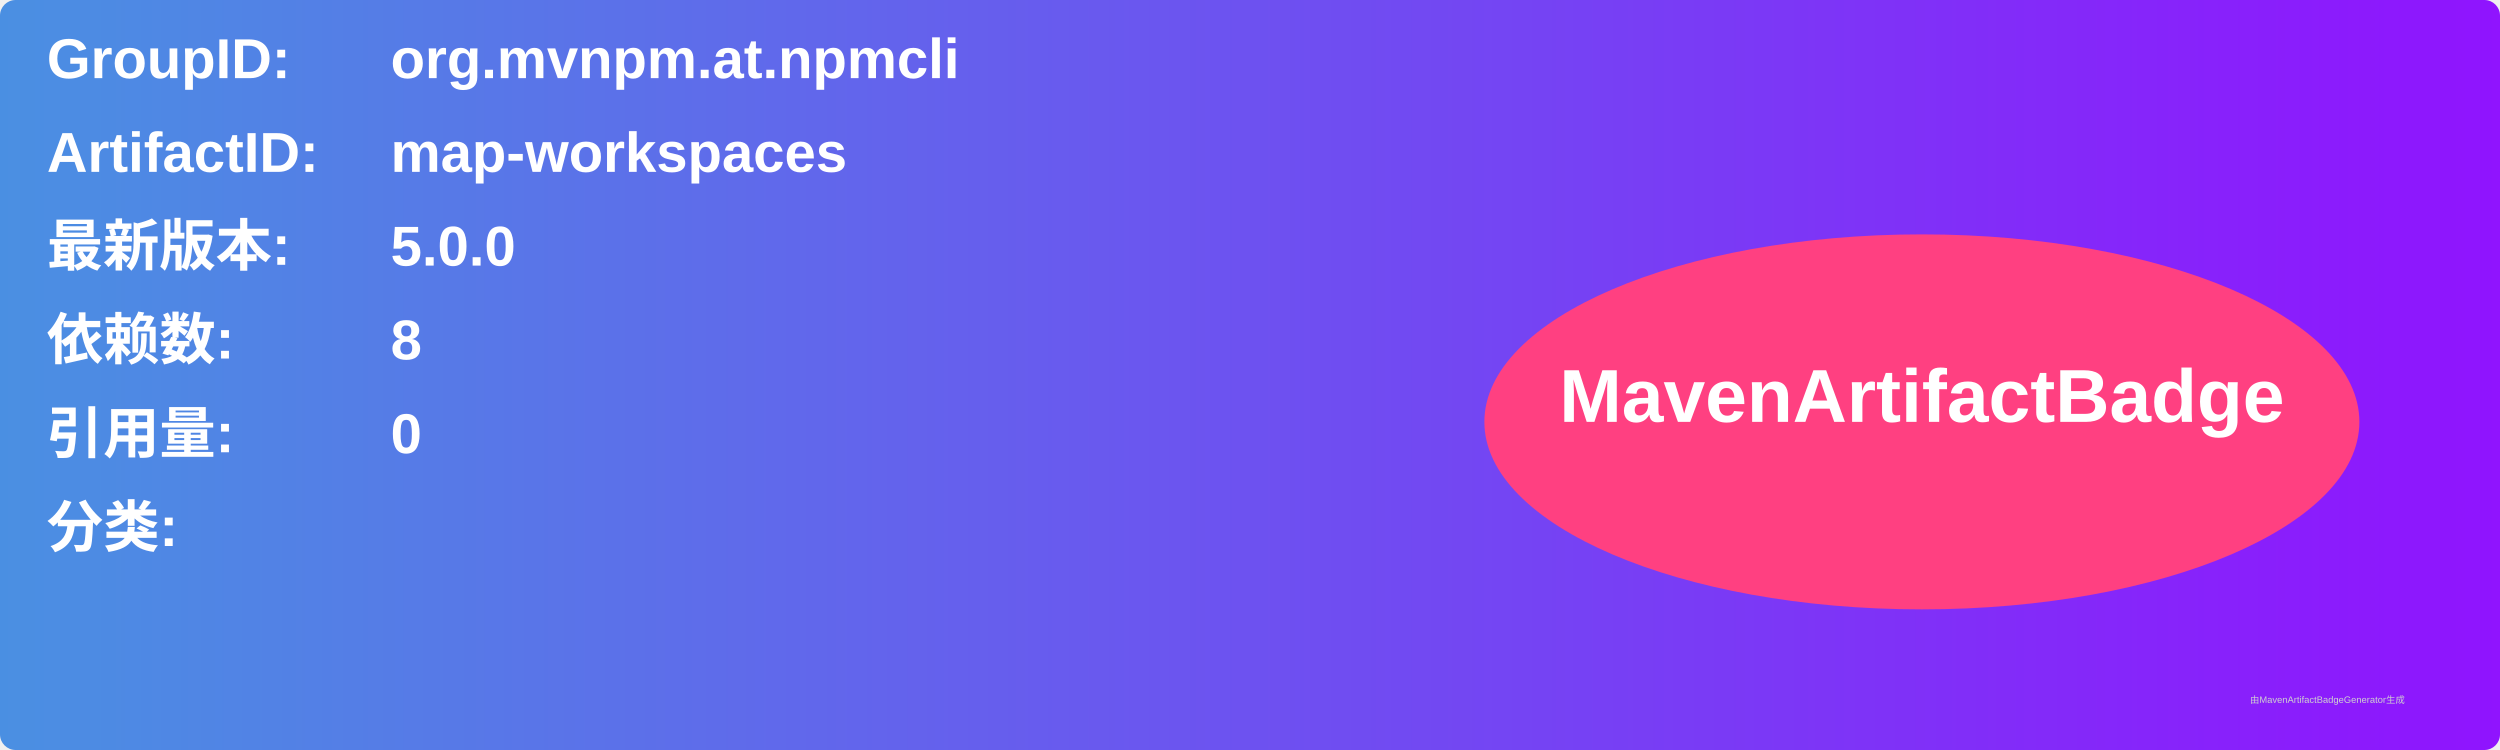
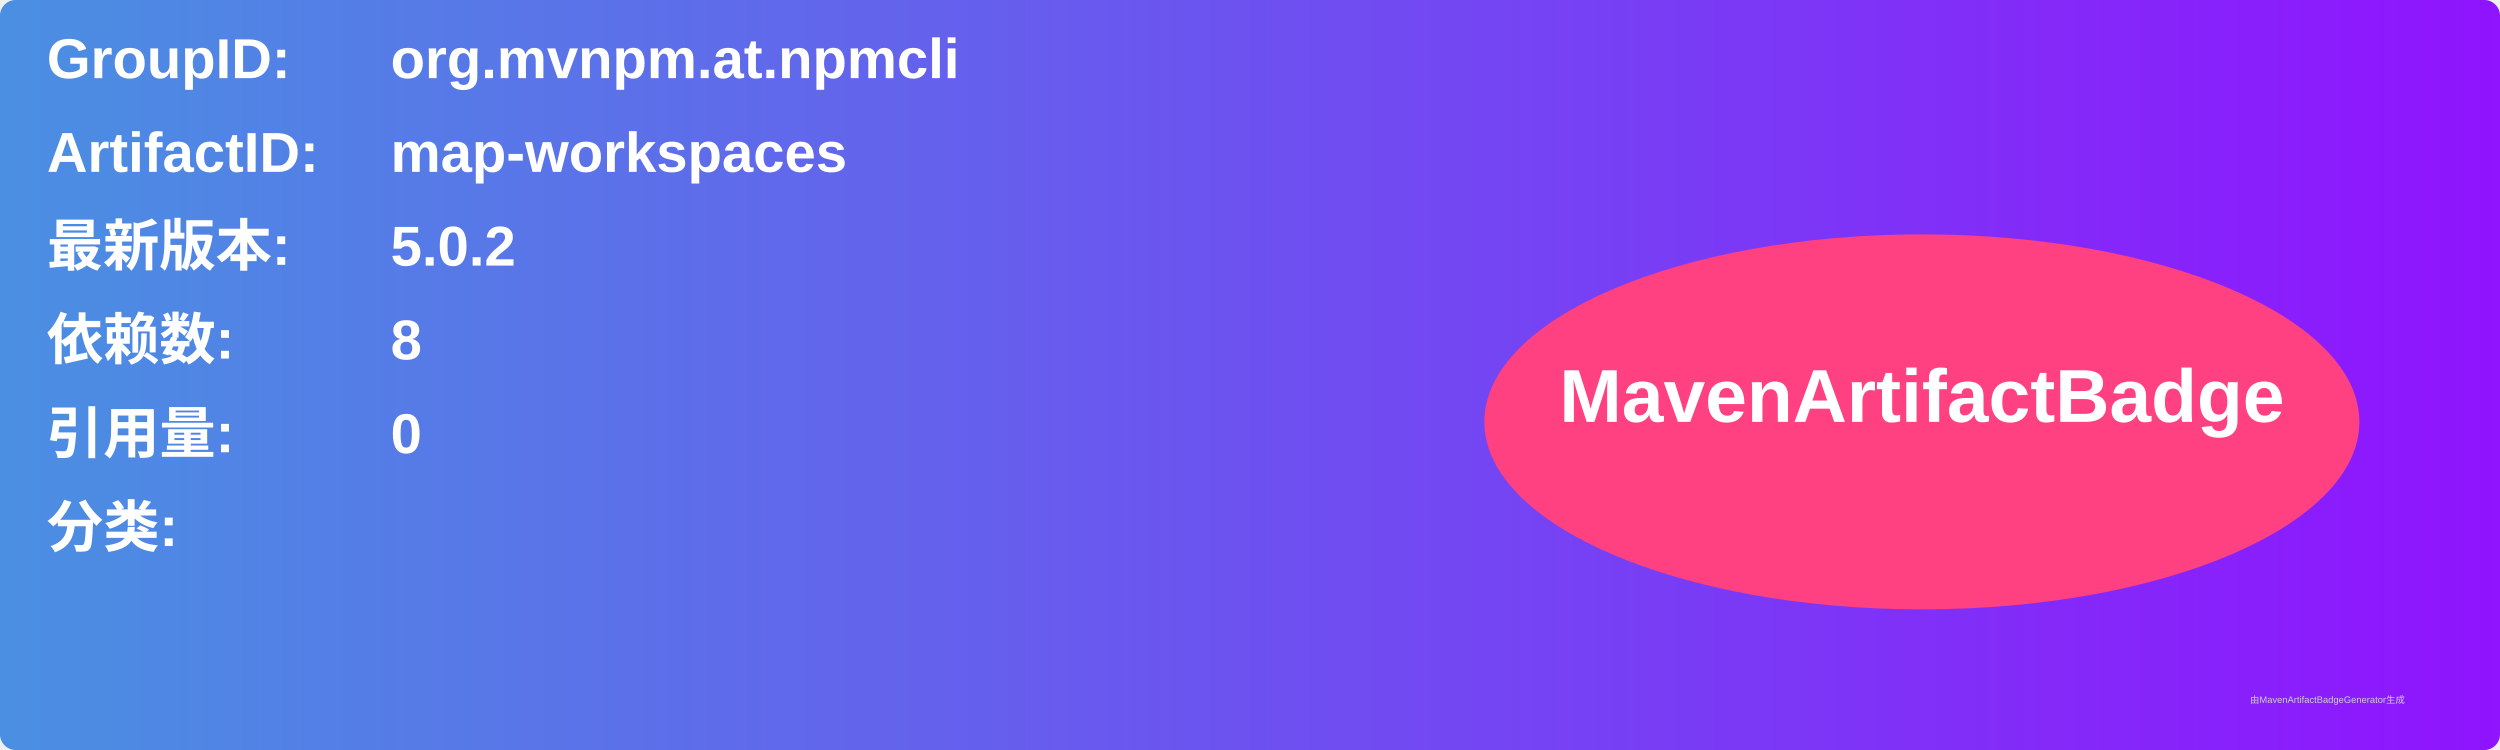
<svg xmlns="http://www.w3.org/2000/svg" width="800" height="240" viewBox="0 0 800 240">
  <linearGradient id="grad" x1="0%" y1="0%" x2="100%" y2="0%">
    <stop offset="0%" stop-color="#4a90e2" />
    <stop offset="100%" stop-color="#9013fe" />
  </linearGradient>
  <rect width="100%" height="100%" rx="5" ry="5" fill="url(#grad)" />
  <g transform="translate(15, 15)">
    <text x="0" y="10" font-family="Arial" font-size="18" fill="white" font-weight="bold" width="260">GroupID:</text>
    <text x="110" y="10" font-family="Arial" font-size="18" fill="white" font-weight="bold" width="460">org.mvnpm.at.npmcli</text>
    <text x="0" y="40" font-family="Arial" font-size="18" fill="white" font-weight="bold" width="260">ArtifactID:</text>
    <text x="110" y="40" font-family="Arial" font-size="18" fill="white" font-weight="bold" width="460">map-workspaces</text>
    <text x="0" y="70" font-family="Arial" font-size="18" fill="white" font-weight="bold">最新版本:</text>
    <text x="110" y="70" font-family="Arial" font-size="18" fill="white" font-weight="bold">
-       <tspan font-weight="bold">5.0.0</tspan>
+       <tspan font-weight="bold">5.0.2</tspan>
    </text>
    <text x="0" y="100" font-family="Arial" font-size="18" fill="white" font-weight="bold">依赖数: </text>
    <text x="110" y="100" font-family="Arial" font-size="18" fill="white">
      <tspan font-weight="bold">8</tspan>
    </text>
    <text x="0" y="130" font-family="Arial" font-size="18" fill="white" font-weight="bold">引用量: </text>
    <text x="110" y="130" font-family="Arial" font-size="18" fill="white">
      <tspan font-weight="bold">0</tspan>
    </text>
    <text x="0" y="160" font-family="Arial" font-size="18" fill="white" font-weight="bold">分类:</text>
    <text x="10" y="190" font-family="Arial" font-size="10" fill="white">
      <tspan font-weight="bold" />
    </text>
    <ellipse cx="600" cy="120" rx="140" ry="60" fill="#ff4081" />
    <text x="600" y="120" text-anchor="middle" font-family="Arial" font-size="24" fill="white" font-weight="bold">MavenArtifactBadge</text>
  </g>
  <text x="720" y="225" font-family="Arial" font-size="3" fill="#d0d0d0">由MavenArtifactBadgeGenerator生成</text>
</svg>
